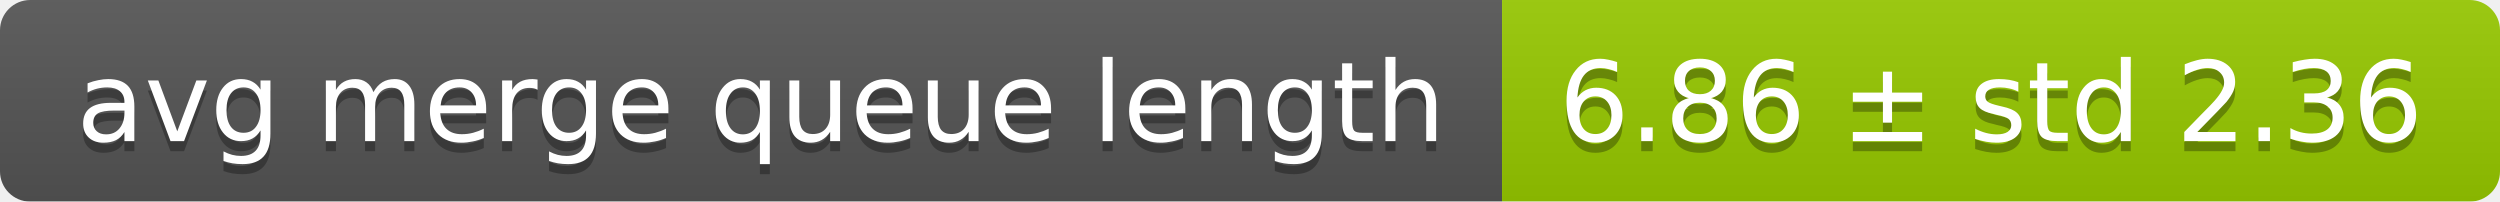
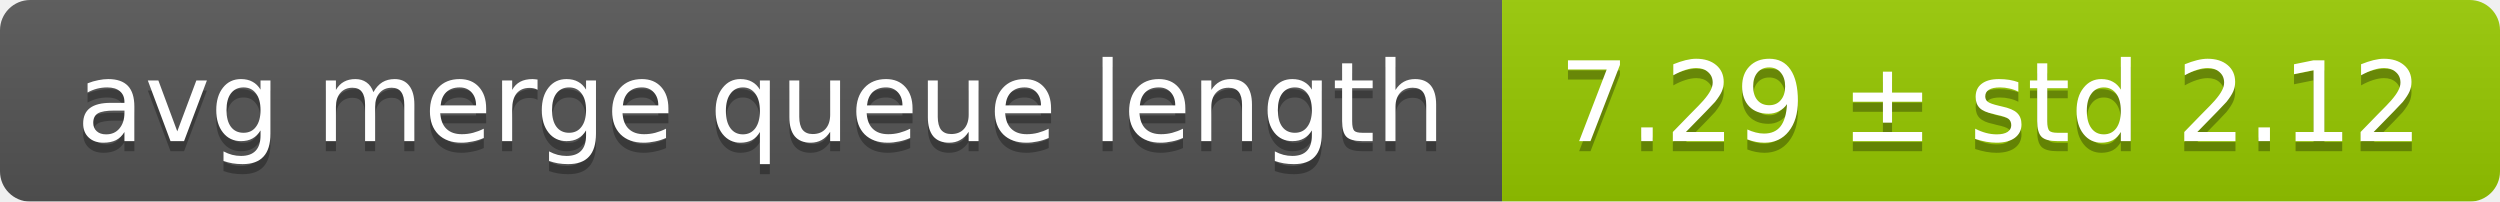
<svg xmlns="http://www.w3.org/2000/svg" width="248" height="20">
  <linearGradient id="smooth" x2="0" y2="100%">
    <stop offset="0" stop-color="#bbb" stop-opacity=".1" />
    <stop offset="1" stop-opacity=".1" />
  </linearGradient>
  <mask id="round">
    <rect width="248" height="20" rx="3" fill="#fff" />
  </mask>
  <g mask="url(#round)">
    <rect width="149" height="20" fill="#555" />
    <rect x="149" width="99" height="20" fill="#97ca00" />
    <rect width="248" height="20" fill="url(#smooth)" />
  </g>
  <g fill="#fff" text-anchor="middle" font-family="DejaVu Sans,Verdana,Geneva,sans-serif" font-size="11">
    <text x="75.5" y="15" fill="#010101" fill-opacity=".3">avg merge queue length</text>
    <text x="75.5" y="14">avg merge queue length</text>
-     <text x="197.5" y="15" fill="#010101" fill-opacity=".3">6.86 ± std 2.36</text>
-     <text x="197.5" y="14">6.86 ± std 2.36</text>
+     <text x="197.5" y="15" fill="#010101" fill-opacity=".3">7.29 ± std 2.12</text>
+     <text x="197.5" y="14">7.29 ± std 2.12</text>
  </g>
</svg>
